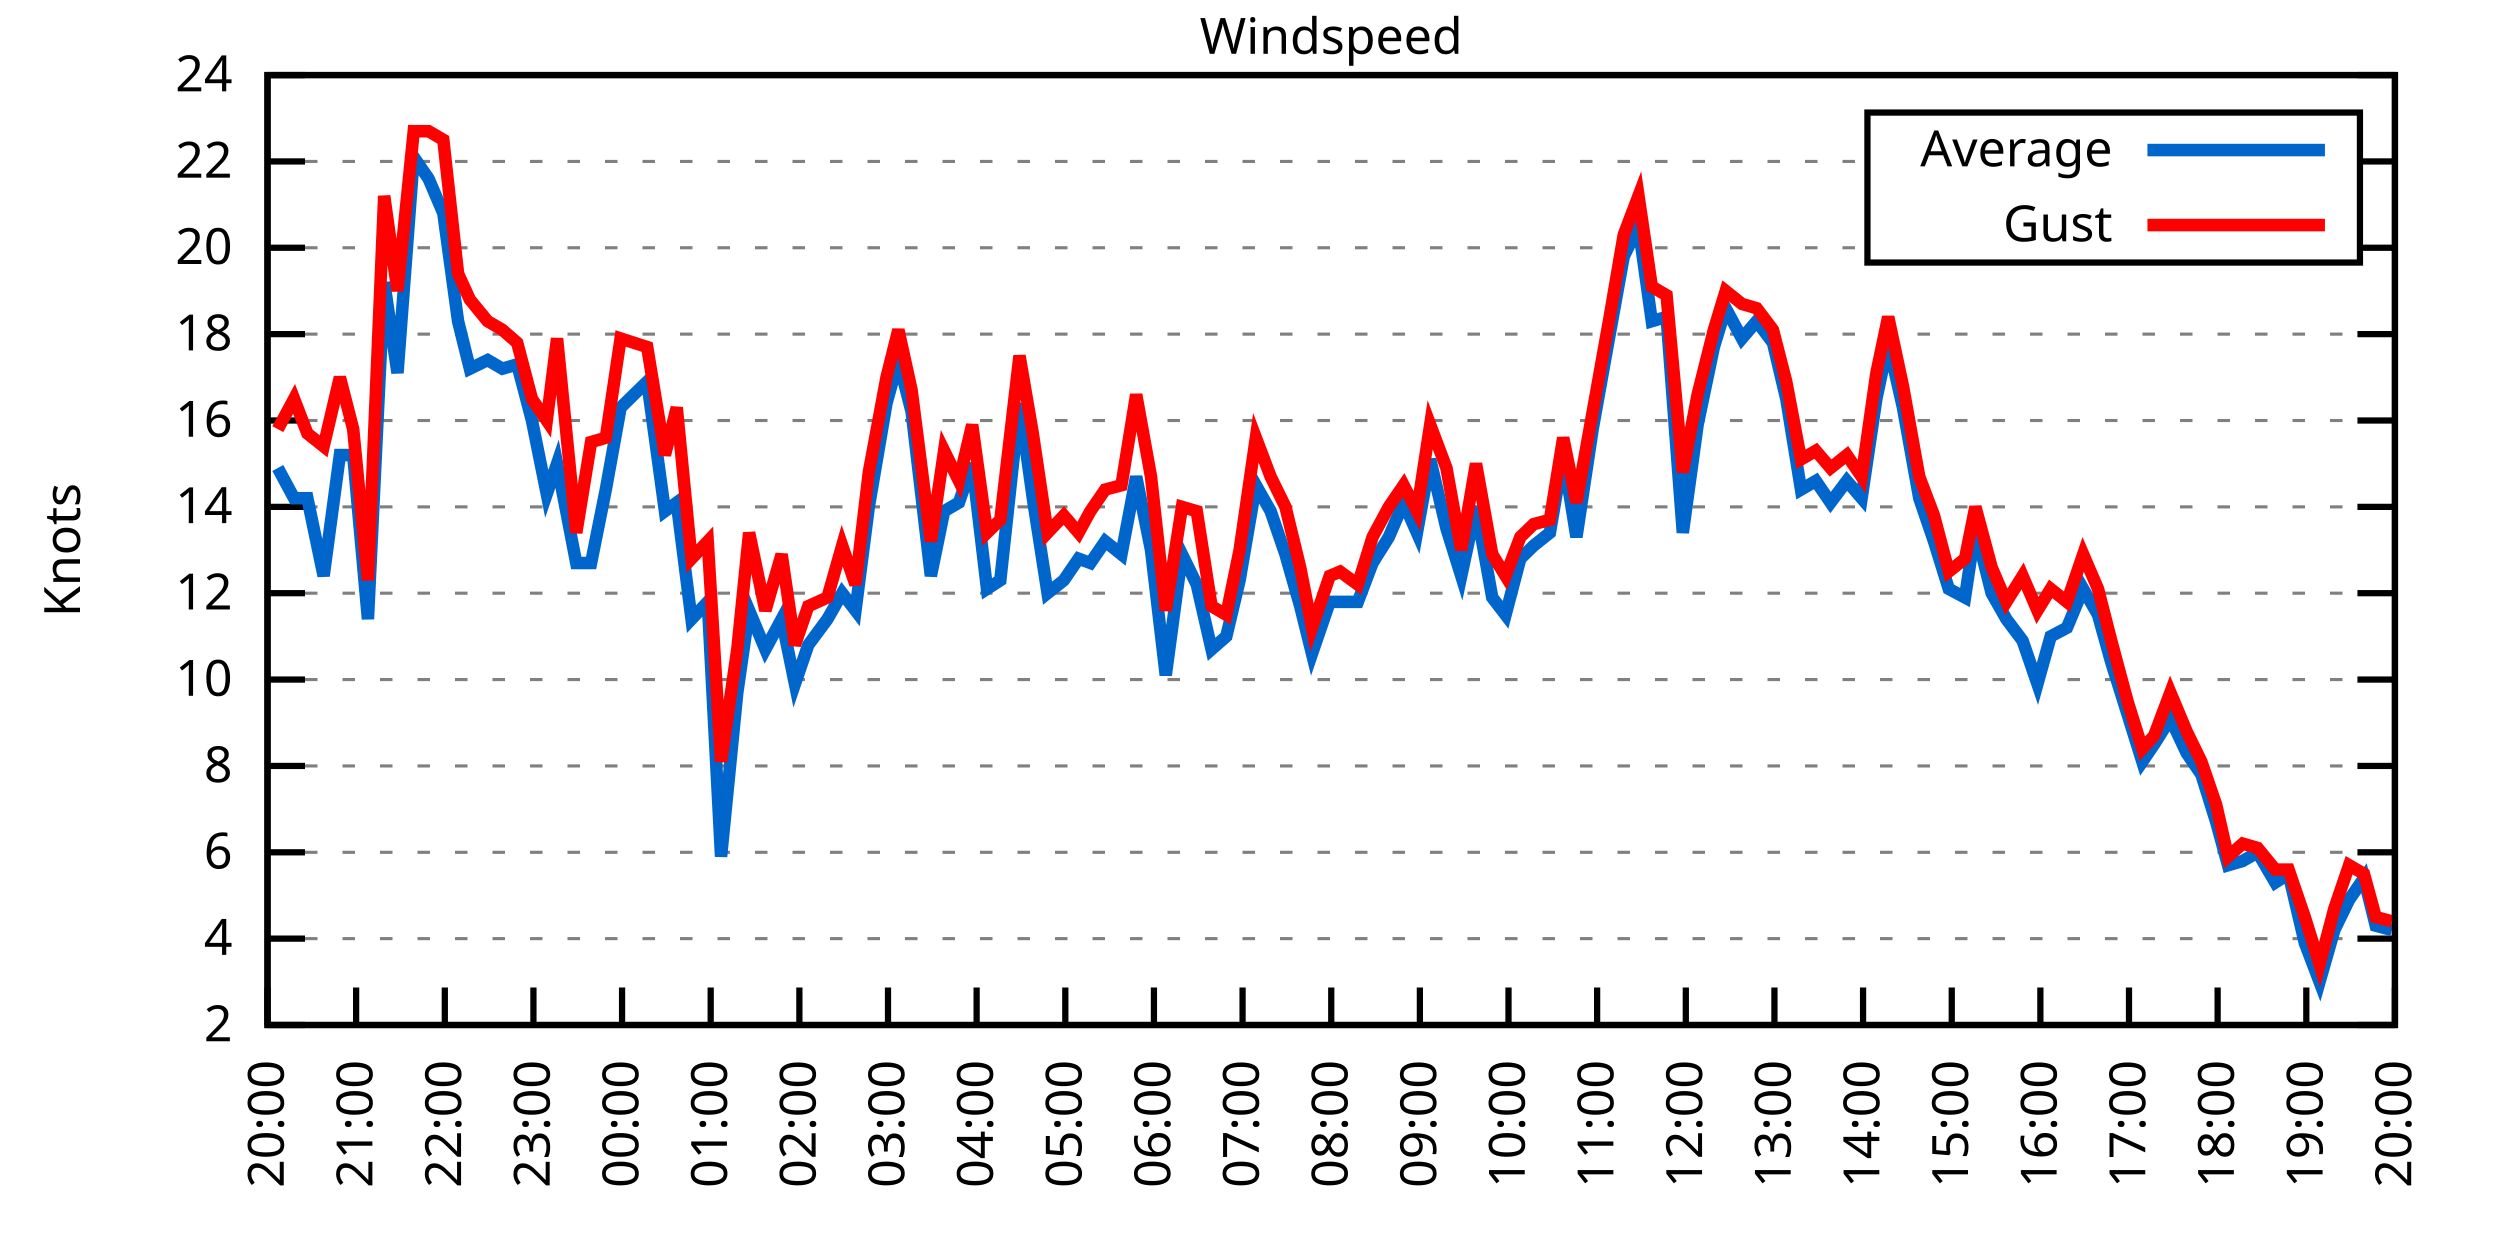
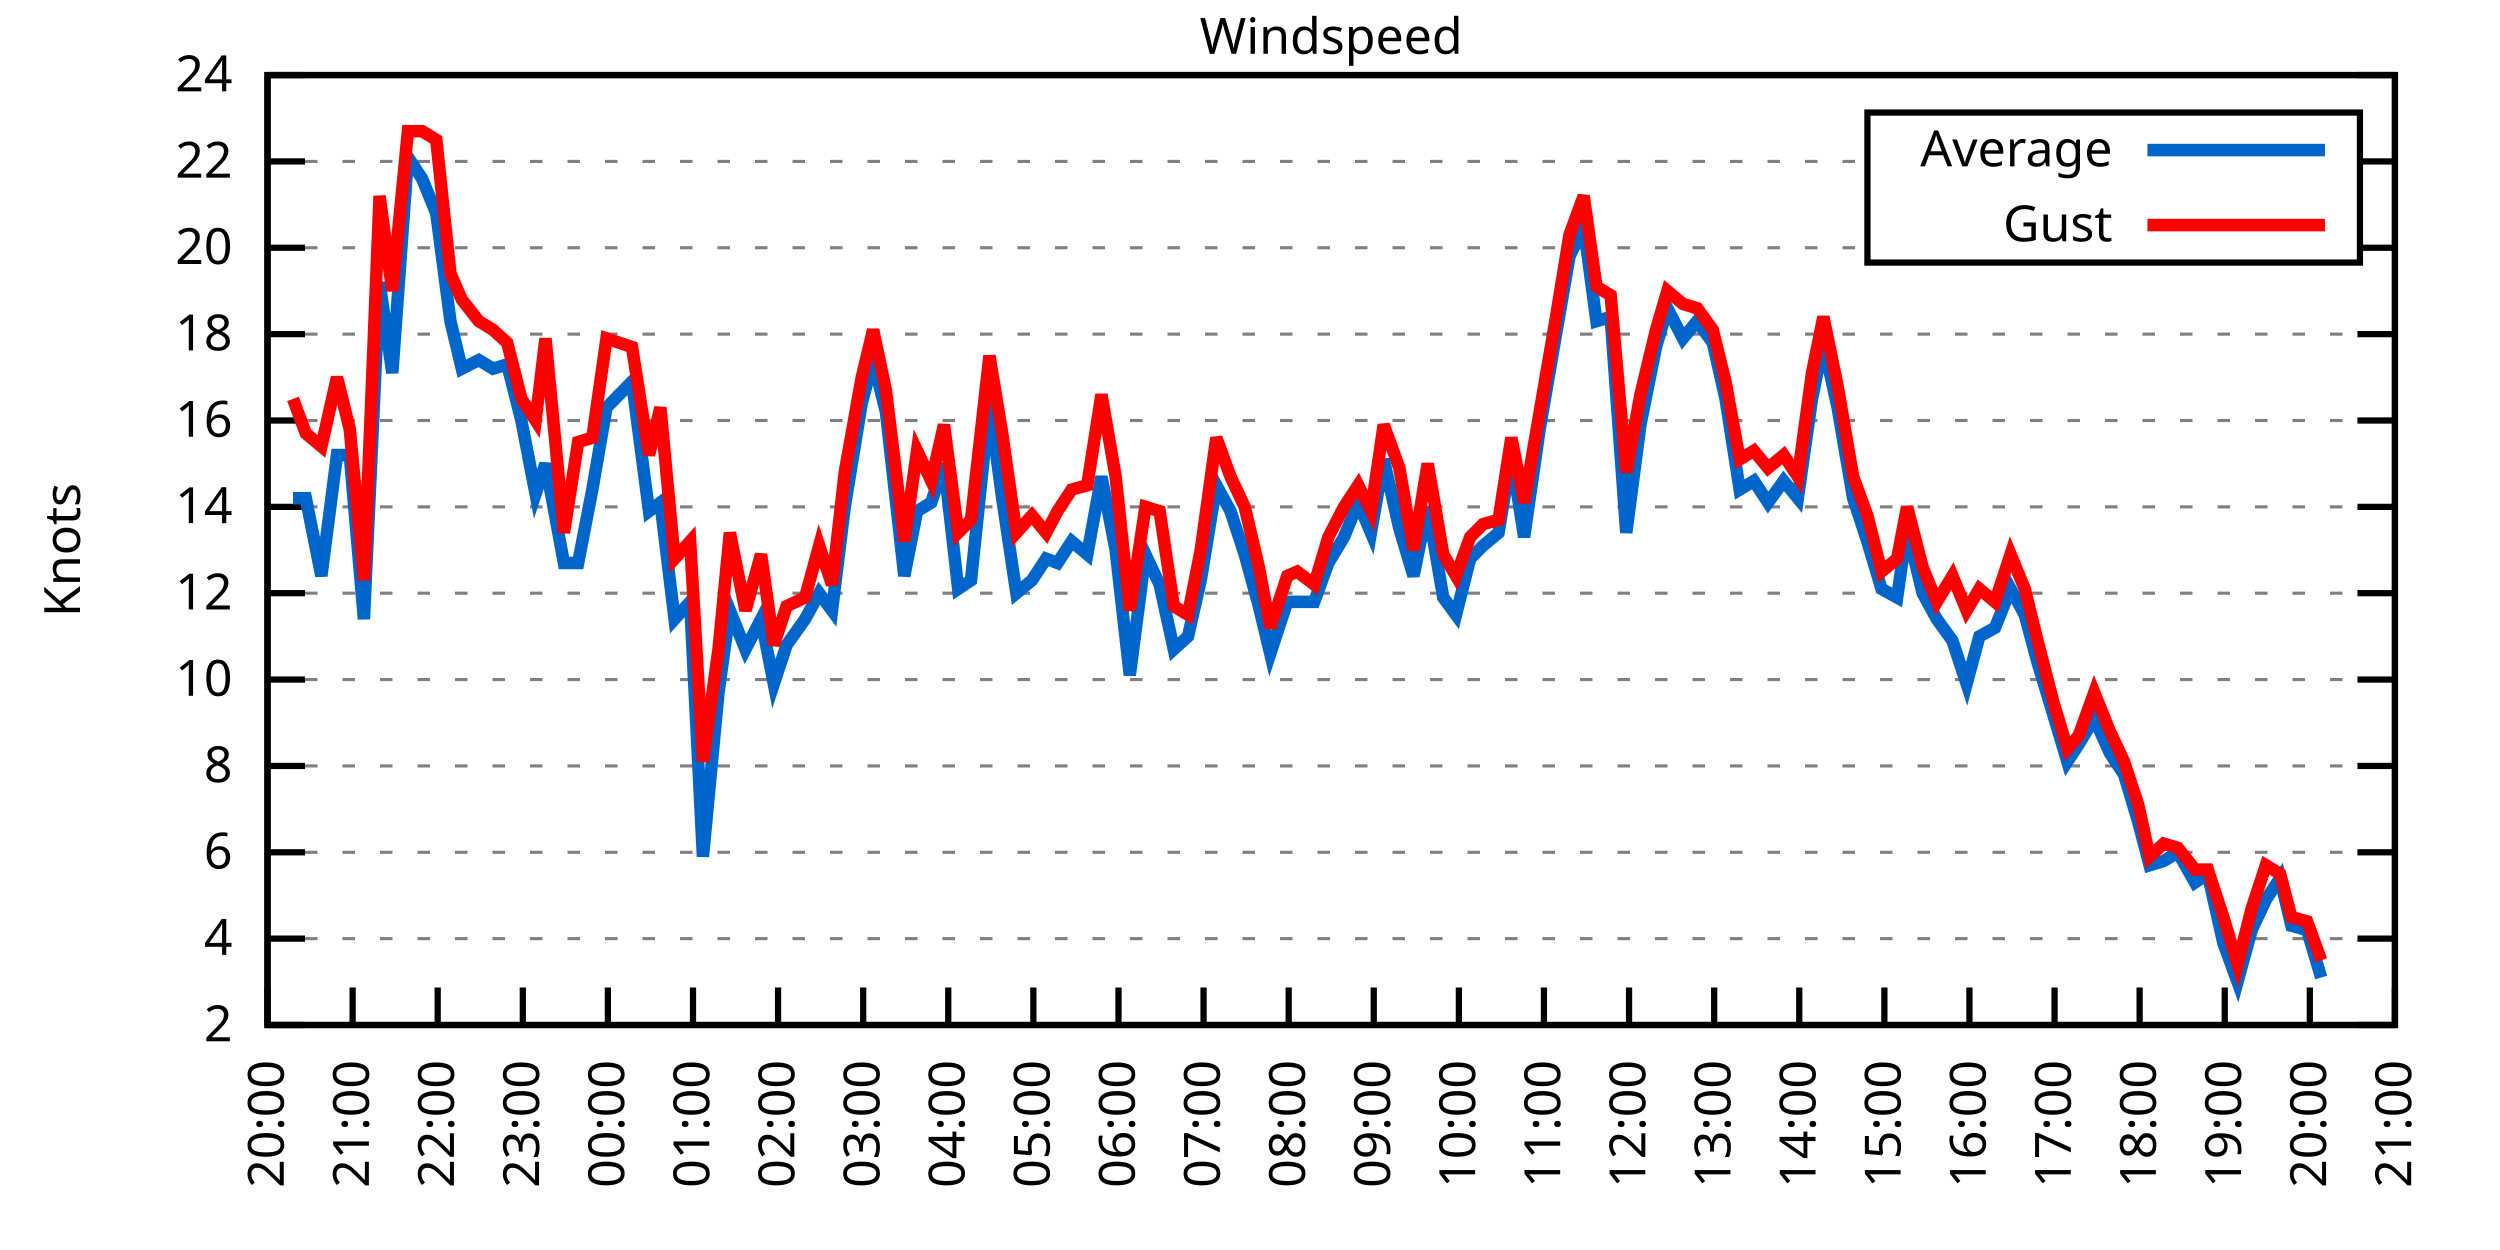
<svg xmlns="http://www.w3.org/2000/svg" xmlns:xlink="http://www.w3.org/1999/xlink" width="400" height="200" viewBox="0 0 400 200">
  <g id="gnuplot_canvas">
    <rect x="0" y="0" width="400" height="200" fill="none" />
    <defs>
      <circle id="gpDot" r="0.5" stroke-width="0.5" stroke="currentColor" />
      <path id="gpPt0" stroke-width="0.333" stroke="currentColor" d="M-1,0 h2 M0,-1 v2" />
      <path id="gpPt1" stroke-width="0.333" stroke="currentColor" d="M-1,-1 L1,1 M1,-1 L-1,1" />
      <path id="gpPt2" stroke-width="0.333" stroke="currentColor" d="M-1,0 L1,0 M0,-1 L0,1 M-1,-1 L1,1 M-1,1 L1,-1" />
      <rect id="gpPt3" stroke-width="0.333" stroke="currentColor" x="-1" y="-1" width="2" height="2" />
      <rect id="gpPt4" stroke-width="0.333" stroke="currentColor" fill="currentColor" x="-1" y="-1" width="2" height="2" />
      <circle id="gpPt5" stroke-width="0.333" stroke="currentColor" cx="0" cy="0" r="1" />
      <use xlink:href="#gpPt5" id="gpPt6" fill="currentColor" stroke="none" />
      <path id="gpPt7" stroke-width="0.333" stroke="currentColor" d="M0,-1.33 L-1.33,0.67 L1.33,0.67 z" />
      <use xlink:href="#gpPt7" id="gpPt8" fill="currentColor" stroke="none" />
      <use xlink:href="#gpPt7" id="gpPt9" stroke="currentColor" transform="rotate(180)" />
      <use xlink:href="#gpPt9" id="gpPt10" fill="currentColor" stroke="none" />
      <use xlink:href="#gpPt3" id="gpPt11" stroke="currentColor" transform="rotate(45)" />
      <use xlink:href="#gpPt11" id="gpPt12" fill="currentColor" stroke="none" />
      <path id="gpPt13" stroke-width="0.333" stroke="currentColor" d="M0,1.330 L1.265,0.411 L0.782,-1.067 L-0.782,-1.076 L-1.265,0.411 z" />
      <use xlink:href="#gpPt13" id="gpPt14" fill="currentColor" stroke="none" />
      <filter id="textbox" filterUnits="objectBoundingBox" x="0" y="0" height="1" width="1">
        <feFlood flood-color="white" flood-opacity="1" result="bgnd" />
        <feComposite in="SourceGraphic" in2="bgnd" operator="atop" />
      </filter>
      <filter id="greybox" filterUnits="objectBoundingBox" x="0" y="0" height="1" width="1">
        <feFlood flood-color="lightgrey" flood-opacity="1" result="grey" />
        <feComposite in="SourceGraphic" in2="grey" operator="atop" />
      </filter>
    </defs>
    <g fill="none" color="white" stroke="currentColor" stroke-width="1.00" stroke-linecap="butt" stroke-linejoin="miter">
</g>
    <g fill="none" color="black" stroke="currentColor" stroke-width="1.00" stroke-linecap="butt" stroke-linejoin="miter">
      <g stroke="none" shape-rendering="crispEdges">
        <polygon fill="rgb(255, 255, 255)" points="42.80,164.00 383.18,164.00 383.18,12.02 42.80,12.02 " />
      </g>
    </g>
    <g fill="none" color="black" stroke="currentColor" stroke-width="1.00" stroke-linecap="butt" stroke-linejoin="miter">
</g>
    <g fill="none" color="black" stroke="black" stroke-width="0.50" stroke-linecap="butt" stroke-linejoin="miter">
</g>
    <g fill="none" color="gray" stroke="currentColor" stroke-width="0.50" stroke-linecap="butt" stroke-linejoin="miter">
      <path stroke="gray" stroke-dasharray="2,4" class="gridline" d="M42.80,164.00 L383.19,164.00  " />
    </g>
    <g fill="none" color="gray" stroke="gray" stroke-width="1.00" stroke-linecap="butt" stroke-linejoin="miter">
</g>
    <g fill="none" color="black" stroke="currentColor" stroke-width="1.00" stroke-linecap="butt" stroke-linejoin="miter">
      <path stroke="black" d="M42.80,164.00 L48.80,164.00 M383.19,164.00 L377.19,164.00  " />
      <g transform="translate(37.20,166.60)" stroke="none" fill="black" font-family="Sans" font-size="8.00" text-anchor="end">
        <text>
          <tspan font-family="Sans"> 2</tspan>
        </text>
      </g>
    </g>
    <g fill="none" color="black" stroke="currentColor" stroke-width="1.00" stroke-linecap="butt" stroke-linejoin="miter">
</g>
    <g fill="none" color="black" stroke="black" stroke-width="0.50" stroke-linecap="butt" stroke-linejoin="miter">
</g>
    <g fill="none" color="gray" stroke="currentColor" stroke-width="0.50" stroke-linecap="butt" stroke-linejoin="miter">
      <path stroke="gray" stroke-dasharray="2,4" class="gridline" d="M42.80,150.18 L383.19,150.18  " />
    </g>
    <g fill="none" color="gray" stroke="gray" stroke-width="1.00" stroke-linecap="butt" stroke-linejoin="miter">
</g>
    <g fill="none" color="black" stroke="currentColor" stroke-width="1.00" stroke-linecap="butt" stroke-linejoin="miter">
      <path stroke="black" d="M42.80,150.18 L48.80,150.18 M383.19,150.18 L377.19,150.18  " />
      <g transform="translate(37.20,152.78)" stroke="none" fill="black" font-family="Sans" font-size="8.00" text-anchor="end">
        <text>
          <tspan font-family="Sans"> 4</tspan>
        </text>
      </g>
    </g>
    <g fill="none" color="black" stroke="currentColor" stroke-width="1.00" stroke-linecap="butt" stroke-linejoin="miter">
</g>
    <g fill="none" color="black" stroke="black" stroke-width="0.50" stroke-linecap="butt" stroke-linejoin="miter">
</g>
    <g fill="none" color="gray" stroke="currentColor" stroke-width="0.50" stroke-linecap="butt" stroke-linejoin="miter">
      <path stroke="gray" stroke-dasharray="2,4" class="gridline" d="M42.80,136.37 L383.19,136.37  " />
    </g>
    <g fill="none" color="gray" stroke="gray" stroke-width="1.00" stroke-linecap="butt" stroke-linejoin="miter">
</g>
    <g fill="none" color="black" stroke="currentColor" stroke-width="1.00" stroke-linecap="butt" stroke-linejoin="miter">
      <path stroke="black" d="M42.80,136.37 L48.80,136.37 M383.19,136.37 L377.19,136.37  " />
      <g transform="translate(37.20,138.97)" stroke="none" fill="black" font-family="Sans" font-size="8.00" text-anchor="end">
        <text>
          <tspan font-family="Sans"> 6</tspan>
        </text>
      </g>
    </g>
    <g fill="none" color="black" stroke="currentColor" stroke-width="1.00" stroke-linecap="butt" stroke-linejoin="miter">
</g>
    <g fill="none" color="black" stroke="black" stroke-width="0.50" stroke-linecap="butt" stroke-linejoin="miter">
</g>
    <g fill="none" color="gray" stroke="currentColor" stroke-width="0.50" stroke-linecap="butt" stroke-linejoin="miter">
      <path stroke="gray" stroke-dasharray="2,4" class="gridline" d="M42.80,122.55 L383.19,122.55  " />
    </g>
    <g fill="none" color="gray" stroke="gray" stroke-width="1.00" stroke-linecap="butt" stroke-linejoin="miter">
</g>
    <g fill="none" color="black" stroke="currentColor" stroke-width="1.00" stroke-linecap="butt" stroke-linejoin="miter">
      <path stroke="black" d="M42.80,122.55 L48.80,122.55 M383.19,122.55 L377.19,122.55  " />
      <g transform="translate(37.20,125.15)" stroke="none" fill="black" font-family="Sans" font-size="8.00" text-anchor="end">
        <text>
          <tspan font-family="Sans"> 8</tspan>
        </text>
      </g>
    </g>
    <g fill="none" color="black" stroke="currentColor" stroke-width="1.00" stroke-linecap="butt" stroke-linejoin="miter">
</g>
    <g fill="none" color="black" stroke="black" stroke-width="0.50" stroke-linecap="butt" stroke-linejoin="miter">
</g>
    <g fill="none" color="gray" stroke="currentColor" stroke-width="0.50" stroke-linecap="butt" stroke-linejoin="miter">
      <path stroke="gray" stroke-dasharray="2,4" class="gridline" d="M42.80,108.73 L383.19,108.73  " />
    </g>
    <g fill="none" color="gray" stroke="gray" stroke-width="1.00" stroke-linecap="butt" stroke-linejoin="miter">
</g>
    <g fill="none" color="black" stroke="currentColor" stroke-width="1.00" stroke-linecap="butt" stroke-linejoin="miter">
      <path stroke="black" d="M42.80,108.73 L48.80,108.73 M383.19,108.73 L377.19,108.73  " />
      <g transform="translate(37.20,111.33)" stroke="none" fill="black" font-family="Sans" font-size="8.00" text-anchor="end">
        <text>
          <tspan font-family="Sans"> 10</tspan>
        </text>
      </g>
    </g>
    <g fill="none" color="black" stroke="currentColor" stroke-width="1.00" stroke-linecap="butt" stroke-linejoin="miter">
</g>
    <g fill="none" color="black" stroke="black" stroke-width="0.50" stroke-linecap="butt" stroke-linejoin="miter">
</g>
    <g fill="none" color="gray" stroke="currentColor" stroke-width="0.50" stroke-linecap="butt" stroke-linejoin="miter">
      <path stroke="gray" stroke-dasharray="2,4" class="gridline" d="M42.80,94.91 L383.19,94.91  " />
    </g>
    <g fill="none" color="gray" stroke="gray" stroke-width="1.00" stroke-linecap="butt" stroke-linejoin="miter">
</g>
    <g fill="none" color="black" stroke="currentColor" stroke-width="1.00" stroke-linecap="butt" stroke-linejoin="miter">
      <path stroke="black" d="M42.80,94.91 L48.80,94.91 M383.19,94.91 L377.19,94.91  " />
      <g transform="translate(37.20,97.51)" stroke="none" fill="black" font-family="Sans" font-size="8.00" text-anchor="end">
        <text>
          <tspan font-family="Sans"> 12</tspan>
        </text>
      </g>
    </g>
    <g fill="none" color="black" stroke="currentColor" stroke-width="1.00" stroke-linecap="butt" stroke-linejoin="miter">
</g>
    <g fill="none" color="black" stroke="black" stroke-width="0.50" stroke-linecap="butt" stroke-linejoin="miter">
</g>
    <g fill="none" color="gray" stroke="currentColor" stroke-width="0.50" stroke-linecap="butt" stroke-linejoin="miter">
      <path stroke="gray" stroke-dasharray="2,4" class="gridline" d="M42.80,81.10 L383.19,81.10  " />
    </g>
    <g fill="none" color="gray" stroke="gray" stroke-width="1.00" stroke-linecap="butt" stroke-linejoin="miter">
</g>
    <g fill="none" color="black" stroke="currentColor" stroke-width="1.00" stroke-linecap="butt" stroke-linejoin="miter">
      <path stroke="black" d="M42.80,81.10 L48.80,81.10 M383.19,81.10 L377.19,81.10  " />
      <g transform="translate(37.20,83.70)" stroke="none" fill="black" font-family="Sans" font-size="8.00" text-anchor="end">
        <text>
          <tspan font-family="Sans"> 14</tspan>
        </text>
      </g>
    </g>
    <g fill="none" color="black" stroke="currentColor" stroke-width="1.00" stroke-linecap="butt" stroke-linejoin="miter">
</g>
    <g fill="none" color="black" stroke="black" stroke-width="0.50" stroke-linecap="butt" stroke-linejoin="miter">
</g>
    <g fill="none" color="gray" stroke="currentColor" stroke-width="0.50" stroke-linecap="butt" stroke-linejoin="miter">
      <path stroke="gray" stroke-dasharray="2,4" class="gridline" d="M42.80,67.28 L383.19,67.28  " />
    </g>
    <g fill="none" color="gray" stroke="gray" stroke-width="1.00" stroke-linecap="butt" stroke-linejoin="miter">
</g>
    <g fill="none" color="black" stroke="currentColor" stroke-width="1.00" stroke-linecap="butt" stroke-linejoin="miter">
      <path stroke="black" d="M42.80,67.28 L48.80,67.28 M383.19,67.28 L377.19,67.28  " />
      <g transform="translate(37.20,69.88)" stroke="none" fill="black" font-family="Sans" font-size="8.00" text-anchor="end">
        <text>
          <tspan font-family="Sans"> 16</tspan>
        </text>
      </g>
    </g>
    <g fill="none" color="black" stroke="currentColor" stroke-width="1.00" stroke-linecap="butt" stroke-linejoin="miter">
</g>
    <g fill="none" color="black" stroke="black" stroke-width="0.50" stroke-linecap="butt" stroke-linejoin="miter">
</g>
    <g fill="none" color="gray" stroke="currentColor" stroke-width="0.50" stroke-linecap="butt" stroke-linejoin="miter">
      <path stroke="gray" stroke-dasharray="2,4" class="gridline" d="M42.80,53.46 L383.19,53.46  " />
    </g>
    <g fill="none" color="gray" stroke="gray" stroke-width="1.00" stroke-linecap="butt" stroke-linejoin="miter">
</g>
    <g fill="none" color="black" stroke="currentColor" stroke-width="1.00" stroke-linecap="butt" stroke-linejoin="miter">
      <path stroke="black" d="M42.80,53.46 L48.80,53.46 M383.19,53.46 L377.19,53.46  " />
      <g transform="translate(37.20,56.06)" stroke="none" fill="black" font-family="Sans" font-size="8.00" text-anchor="end">
        <text>
          <tspan font-family="Sans"> 18</tspan>
        </text>
      </g>
    </g>
    <g fill="none" color="black" stroke="currentColor" stroke-width="1.00" stroke-linecap="butt" stroke-linejoin="miter">
</g>
    <g fill="none" color="black" stroke="black" stroke-width="0.50" stroke-linecap="butt" stroke-linejoin="miter">
</g>
    <g fill="none" color="gray" stroke="currentColor" stroke-width="0.50" stroke-linecap="butt" stroke-linejoin="miter">
      <path stroke="gray" stroke-dasharray="2,4" class="gridline" d="M42.80,39.64 L298.79,39.64 M377.59,39.64 L383.19,39.64  " />
    </g>
    <g fill="none" color="gray" stroke="gray" stroke-width="1.00" stroke-linecap="butt" stroke-linejoin="miter">
</g>
    <g fill="none" color="black" stroke="currentColor" stroke-width="1.00" stroke-linecap="butt" stroke-linejoin="miter">
      <path stroke="black" d="M42.80,39.64 L48.80,39.64 M383.19,39.64 L377.19,39.64  " />
      <g transform="translate(37.20,42.24)" stroke="none" fill="black" font-family="Sans" font-size="8.00" text-anchor="end">
        <text>
          <tspan font-family="Sans"> 20</tspan>
        </text>
      </g>
    </g>
    <g fill="none" color="black" stroke="currentColor" stroke-width="1.00" stroke-linecap="butt" stroke-linejoin="miter">
</g>
    <g fill="none" color="black" stroke="black" stroke-width="0.50" stroke-linecap="butt" stroke-linejoin="miter">
</g>
    <g fill="none" color="gray" stroke="currentColor" stroke-width="0.50" stroke-linecap="butt" stroke-linejoin="miter">
      <path stroke="gray" stroke-dasharray="2,4" class="gridline" d="M42.80,25.83 L298.79,25.83 M377.59,25.83 L383.19,25.83  " />
    </g>
    <g fill="none" color="gray" stroke="gray" stroke-width="1.00" stroke-linecap="butt" stroke-linejoin="miter">
</g>
    <g fill="none" color="black" stroke="currentColor" stroke-width="1.00" stroke-linecap="butt" stroke-linejoin="miter">
      <path stroke="black" d="M42.80,25.83 L48.80,25.83 M383.19,25.83 L377.19,25.83  " />
      <g transform="translate(37.20,28.43)" stroke="none" fill="black" font-family="Sans" font-size="8.00" text-anchor="end">
        <text>
          <tspan font-family="Sans"> 22</tspan>
        </text>
      </g>
    </g>
    <g fill="none" color="black" stroke="currentColor" stroke-width="1.00" stroke-linecap="butt" stroke-linejoin="miter">
</g>
    <g fill="none" color="black" stroke="black" stroke-width="0.50" stroke-linecap="butt" stroke-linejoin="miter">
</g>
    <g fill="none" color="gray" stroke="currentColor" stroke-width="0.50" stroke-linecap="butt" stroke-linejoin="miter">
      <path stroke="gray" stroke-dasharray="2,4" class="gridline" d="M42.80,12.01 L383.19,12.01  " />
    </g>
    <g fill="none" color="gray" stroke="gray" stroke-width="1.00" stroke-linecap="butt" stroke-linejoin="miter">
</g>
    <g fill="none" color="black" stroke="currentColor" stroke-width="1.00" stroke-linecap="butt" stroke-linejoin="miter">
      <path stroke="black" d="M42.80,12.01 L48.80,12.01 M383.19,12.01 L377.19,12.01  " />
      <g transform="translate(37.20,14.61)" stroke="none" fill="black" font-family="Sans" font-size="8.00" text-anchor="end">
        <text>
          <tspan font-family="Sans"> 24</tspan>
        </text>
      </g>
    </g>
    <g fill="none" color="black" stroke="currentColor" stroke-width="1.00" stroke-linecap="butt" stroke-linejoin="miter">
      <path stroke="black" d="M42.80,164.00 L42.80,158.00  " />
      <g transform="translate(45.40,169.60) rotate(270.00)" stroke="none" fill="black" font-family="Sans" font-size="8.00" text-anchor="end">
        <text>
          <tspan font-family="Sans">20:00</tspan>
        </text>
      </g>
    </g>
    <g fill="none" color="black" stroke="currentColor" stroke-width="1.00" stroke-linecap="butt" stroke-linejoin="miter">
-       <path stroke="black" d="M56.98,164.00 L56.98,158.00  " />
-       <g transform="translate(59.58,169.60) rotate(270.00)" stroke="none" fill="black" font-family="Sans" font-size="8.00" text-anchor="end">
+       <path stroke="black" d="M56.42,164.00 L56.42,158.00  " />
+       <g transform="translate(59.02,169.60) rotate(270.00)" stroke="none" fill="black" font-family="Sans" font-size="8.00" text-anchor="end">
        <text>
          <tspan font-family="Sans">21:00</tspan>
        </text>
      </g>
    </g>
    <g fill="none" color="black" stroke="currentColor" stroke-width="1.00" stroke-linecap="butt" stroke-linejoin="miter">
-       <path stroke="black" d="M71.17,164.00 L71.17,158.00  " />
-       <g transform="translate(73.77,169.60) rotate(270.00)" stroke="none" fill="black" font-family="Sans" font-size="8.00" text-anchor="end">
+       <path stroke="black" d="M70.03,164.00 L70.03,158.00  " />
+       <g transform="translate(72.63,169.60) rotate(270.00)" stroke="none" fill="black" font-family="Sans" font-size="8.00" text-anchor="end">
        <text>
          <tspan font-family="Sans">22:00</tspan>
        </text>
      </g>
    </g>
    <g fill="none" color="black" stroke="currentColor" stroke-width="1.00" stroke-linecap="butt" stroke-linejoin="miter">
-       <path stroke="black" d="M85.35,164.00 L85.35,158.00  " />
-       <g transform="translate(87.95,169.60) rotate(270.00)" stroke="none" fill="black" font-family="Sans" font-size="8.00" text-anchor="end">
+       <path stroke="black" d="M83.65,164.00 L83.65,158.00  " />
+       <g transform="translate(86.25,169.60) rotate(270.00)" stroke="none" fill="black" font-family="Sans" font-size="8.00" text-anchor="end">
        <text>
          <tspan font-family="Sans">23:00</tspan>
        </text>
      </g>
    </g>
    <g fill="none" color="black" stroke="currentColor" stroke-width="1.00" stroke-linecap="butt" stroke-linejoin="miter">
-       <path stroke="black" d="M99.53,164.00 L99.53,158.00  " />
-       <g transform="translate(102.13,169.60) rotate(270.00)" stroke="none" fill="black" font-family="Sans" font-size="8.00" text-anchor="end">
+       <path stroke="black" d="M97.26,164.00 L97.26,158.00  " />
+       <g transform="translate(99.86,169.60) rotate(270.00)" stroke="none" fill="black" font-family="Sans" font-size="8.00" text-anchor="end">
        <text>
          <tspan font-family="Sans">00:00</tspan>
        </text>
      </g>
    </g>
    <g fill="none" color="black" stroke="currentColor" stroke-width="1.00" stroke-linecap="butt" stroke-linejoin="miter">
-       <path stroke="black" d="M113.71,164.00 L113.71,158.00  " />
-       <g transform="translate(116.31,169.60) rotate(270.00)" stroke="none" fill="black" font-family="Sans" font-size="8.00" text-anchor="end">
+       <path stroke="black" d="M110.88,164.00 L110.88,158.00  " />
+       <g transform="translate(113.48,169.60) rotate(270.00)" stroke="none" fill="black" font-family="Sans" font-size="8.00" text-anchor="end">
        <text>
          <tspan font-family="Sans">01:00</tspan>
        </text>
      </g>
    </g>
    <g fill="none" color="black" stroke="currentColor" stroke-width="1.00" stroke-linecap="butt" stroke-linejoin="miter">
-       <path stroke="black" d="M127.90,164.00 L127.90,158.00  " />
-       <g transform="translate(130.50,169.60) rotate(270.00)" stroke="none" fill="black" font-family="Sans" font-size="8.00" text-anchor="end">
+       <path stroke="black" d="M124.49,164.00 L124.49,158.00  " />
+       <g transform="translate(127.09,169.60) rotate(270.00)" stroke="none" fill="black" font-family="Sans" font-size="8.00" text-anchor="end">
        <text>
          <tspan font-family="Sans">02:00</tspan>
        </text>
      </g>
    </g>
    <g fill="none" color="black" stroke="currentColor" stroke-width="1.00" stroke-linecap="butt" stroke-linejoin="miter">
-       <path stroke="black" d="M142.08,164.00 L142.08,158.00  " />
-       <g transform="translate(144.68,169.60) rotate(270.00)" stroke="none" fill="black" font-family="Sans" font-size="8.00" text-anchor="end">
+       <path stroke="black" d="M138.11,164.00 L138.11,158.00  " />
+       <g transform="translate(140.71,169.60) rotate(270.00)" stroke="none" fill="black" font-family="Sans" font-size="8.00" text-anchor="end">
        <text>
          <tspan font-family="Sans">03:00</tspan>
        </text>
      </g>
    </g>
    <g fill="none" color="black" stroke="currentColor" stroke-width="1.00" stroke-linecap="butt" stroke-linejoin="miter">
-       <path stroke="black" d="M156.26,164.00 L156.26,158.00  " />
-       <g transform="translate(158.86,169.60) rotate(270.00)" stroke="none" fill="black" font-family="Sans" font-size="8.00" text-anchor="end">
+       <path stroke="black" d="M151.72,164.00 L151.72,158.00  " />
+       <g transform="translate(154.32,169.60) rotate(270.00)" stroke="none" fill="black" font-family="Sans" font-size="8.00" text-anchor="end">
        <text>
          <tspan font-family="Sans">04:00</tspan>
        </text>
      </g>
    </g>
    <g fill="none" color="black" stroke="currentColor" stroke-width="1.00" stroke-linecap="butt" stroke-linejoin="miter">
-       <path stroke="black" d="M170.45,164.00 L170.45,158.00  " />
-       <g transform="translate(173.05,169.60) rotate(270.00)" stroke="none" fill="black" font-family="Sans" font-size="8.00" text-anchor="end">
+       <path stroke="black" d="M165.34,164.00 L165.34,158.00  " />
+       <g transform="translate(167.94,169.60) rotate(270.00)" stroke="none" fill="black" font-family="Sans" font-size="8.00" text-anchor="end">
        <text>
          <tspan font-family="Sans">05:00</tspan>
        </text>
      </g>
    </g>
    <g fill="none" color="black" stroke="currentColor" stroke-width="1.00" stroke-linecap="butt" stroke-linejoin="miter">
-       <path stroke="black" d="M184.63,164.00 L184.63,158.00  " />
-       <g transform="translate(187.23,169.60) rotate(270.00)" stroke="none" fill="black" font-family="Sans" font-size="8.00" text-anchor="end">
+       <path stroke="black" d="M178.96,164.00 L178.96,158.00  " />
+       <g transform="translate(181.56,169.60) rotate(270.00)" stroke="none" fill="black" font-family="Sans" font-size="8.00" text-anchor="end">
        <text>
          <tspan font-family="Sans">06:00</tspan>
        </text>
      </g>
    </g>
    <g fill="none" color="black" stroke="currentColor" stroke-width="1.00" stroke-linecap="butt" stroke-linejoin="miter">
-       <path stroke="black" d="M198.81,164.00 L198.81,158.00  " />
-       <g transform="translate(201.41,169.60) rotate(270.00)" stroke="none" fill="black" font-family="Sans" font-size="8.00" text-anchor="end">
+       <path stroke="black" d="M192.57,164.00 L192.57,158.00  " />
+       <g transform="translate(195.17,169.60) rotate(270.00)" stroke="none" fill="black" font-family="Sans" font-size="8.00" text-anchor="end">
        <text>
          <tspan font-family="Sans">07:00</tspan>
        </text>
      </g>
    </g>
    <g fill="none" color="black" stroke="currentColor" stroke-width="1.00" stroke-linecap="butt" stroke-linejoin="miter">
-       <path stroke="black" d="M213.00,164.00 L213.00,158.00  " />
-       <g transform="translate(215.60,169.60) rotate(270.00)" stroke="none" fill="black" font-family="Sans" font-size="8.00" text-anchor="end">
+       <path stroke="black" d="M206.19,164.00 L206.19,158.00  " />
+       <g transform="translate(208.79,169.60) rotate(270.00)" stroke="none" fill="black" font-family="Sans" font-size="8.00" text-anchor="end">
        <text>
          <tspan font-family="Sans">08:00</tspan>
        </text>
      </g>
    </g>
    <g fill="none" color="black" stroke="currentColor" stroke-width="1.00" stroke-linecap="butt" stroke-linejoin="miter">
-       <path stroke="black" d="M227.18,164.00 L227.18,158.00  " />
-       <g transform="translate(229.78,169.60) rotate(270.00)" stroke="none" fill="black" font-family="Sans" font-size="8.00" text-anchor="end">
+       <path stroke="black" d="M219.80,164.00 L219.80,158.00  " />
+       <g transform="translate(222.40,169.60) rotate(270.00)" stroke="none" fill="black" font-family="Sans" font-size="8.00" text-anchor="end">
        <text>
          <tspan font-family="Sans">09:00</tspan>
        </text>
      </g>
    </g>
    <g fill="none" color="black" stroke="currentColor" stroke-width="1.00" stroke-linecap="butt" stroke-linejoin="miter">
-       <path stroke="black" d="M241.36,164.00 L241.36,158.00  " />
-       <g transform="translate(243.96,169.60) rotate(270.00)" stroke="none" fill="black" font-family="Sans" font-size="8.00" text-anchor="end">
+       <path stroke="black" d="M233.42,164.00 L233.42,158.00  " />
+       <g transform="translate(236.02,169.60) rotate(270.00)" stroke="none" fill="black" font-family="Sans" font-size="8.00" text-anchor="end">
        <text>
          <tspan font-family="Sans">10:00</tspan>
        </text>
      </g>
    </g>
    <g fill="none" color="black" stroke="currentColor" stroke-width="1.00" stroke-linecap="butt" stroke-linejoin="miter">
-       <path stroke="black" d="M255.54,164.00 L255.54,158.00  " />
-       <g transform="translate(258.14,169.60) rotate(270.00)" stroke="none" fill="black" font-family="Sans" font-size="8.00" text-anchor="end">
+       <path stroke="black" d="M247.03,164.00 L247.03,158.00  " />
+       <g transform="translate(249.63,169.60) rotate(270.00)" stroke="none" fill="black" font-family="Sans" font-size="8.00" text-anchor="end">
        <text>
          <tspan font-family="Sans">11:00</tspan>
        </text>
      </g>
    </g>
    <g fill="none" color="black" stroke="currentColor" stroke-width="1.00" stroke-linecap="butt" stroke-linejoin="miter">
-       <path stroke="black" d="M269.73,164.00 L269.73,158.00  " />
-       <g transform="translate(272.33,169.60) rotate(270.00)" stroke="none" fill="black" font-family="Sans" font-size="8.00" text-anchor="end">
+       <path stroke="black" d="M260.65,164.00 L260.65,158.00  " />
+       <g transform="translate(263.25,169.60) rotate(270.00)" stroke="none" fill="black" font-family="Sans" font-size="8.00" text-anchor="end">
        <text>
          <tspan font-family="Sans">12:00</tspan>
        </text>
      </g>
    </g>
    <g fill="none" color="black" stroke="currentColor" stroke-width="1.00" stroke-linecap="butt" stroke-linejoin="miter">
-       <path stroke="black" d="M283.91,164.00 L283.91,158.00  " />
-       <g transform="translate(286.51,169.60) rotate(270.00)" stroke="none" fill="black" font-family="Sans" font-size="8.00" text-anchor="end">
+       <path stroke="black" d="M274.27,164.00 L274.27,158.00  " />
+       <g transform="translate(276.87,169.60) rotate(270.00)" stroke="none" fill="black" font-family="Sans" font-size="8.00" text-anchor="end">
        <text>
          <tspan font-family="Sans">13:00</tspan>
        </text>
      </g>
    </g>
    <g fill="none" color="black" stroke="currentColor" stroke-width="1.00" stroke-linecap="butt" stroke-linejoin="miter">
-       <path stroke="black" d="M298.09,164.00 L298.09,158.00  " />
-       <g transform="translate(300.69,169.60) rotate(270.00)" stroke="none" fill="black" font-family="Sans" font-size="8.00" text-anchor="end">
+       <path stroke="black" d="M287.88,164.00 L287.88,158.00  " />
+       <g transform="translate(290.48,169.60) rotate(270.00)" stroke="none" fill="black" font-family="Sans" font-size="8.00" text-anchor="end">
        <text>
          <tspan font-family="Sans">14:00</tspan>
        </text>
      </g>
    </g>
    <g fill="none" color="black" stroke="currentColor" stroke-width="1.00" stroke-linecap="butt" stroke-linejoin="miter">
-       <path stroke="black" d="M312.28,164.00 L312.28,158.00  " />
-       <g transform="translate(314.88,169.60) rotate(270.00)" stroke="none" fill="black" font-family="Sans" font-size="8.00" text-anchor="end">
+       <path stroke="black" d="M301.50,164.00 L301.50,158.00  " />
+       <g transform="translate(304.10,169.60) rotate(270.00)" stroke="none" fill="black" font-family="Sans" font-size="8.00" text-anchor="end">
        <text>
          <tspan font-family="Sans">15:00</tspan>
        </text>
      </g>
    </g>
    <g fill="none" color="black" stroke="currentColor" stroke-width="1.00" stroke-linecap="butt" stroke-linejoin="miter">
-       <path stroke="black" d="M326.46,164.00 L326.46,158.00  " />
-       <g transform="translate(329.06,169.60) rotate(270.00)" stroke="none" fill="black" font-family="Sans" font-size="8.00" text-anchor="end">
+       <path stroke="black" d="M315.11,164.00 L315.11,158.00  " />
+       <g transform="translate(317.71,169.60) rotate(270.00)" stroke="none" fill="black" font-family="Sans" font-size="8.00" text-anchor="end">
        <text>
          <tspan font-family="Sans">16:00</tspan>
        </text>
      </g>
    </g>
    <g fill="none" color="black" stroke="currentColor" stroke-width="1.00" stroke-linecap="butt" stroke-linejoin="miter">
-       <path stroke="black" d="M340.64,164.00 L340.64,158.00  " />
-       <g transform="translate(343.24,169.60) rotate(270.00)" stroke="none" fill="black" font-family="Sans" font-size="8.00" text-anchor="end">
+       <path stroke="black" d="M328.73,164.00 L328.73,158.00  " />
+       <g transform="translate(331.33,169.60) rotate(270.00)" stroke="none" fill="black" font-family="Sans" font-size="8.00" text-anchor="end">
        <text>
          <tspan font-family="Sans">17:00</tspan>
        </text>
      </g>
    </g>
    <g fill="none" color="black" stroke="currentColor" stroke-width="1.00" stroke-linecap="butt" stroke-linejoin="miter">
-       <path stroke="black" d="M354.82,164.00 L354.82,158.00  " />
-       <g transform="translate(357.42,169.60) rotate(270.00)" stroke="none" fill="black" font-family="Sans" font-size="8.00" text-anchor="end">
+       <path stroke="black" d="M342.34,164.00 L342.34,158.00  " />
+       <g transform="translate(344.94,169.60) rotate(270.00)" stroke="none" fill="black" font-family="Sans" font-size="8.00" text-anchor="end">
        <text>
          <tspan font-family="Sans">18:00</tspan>
        </text>
      </g>
    </g>
    <g fill="none" color="black" stroke="currentColor" stroke-width="1.00" stroke-linecap="butt" stroke-linejoin="miter">
-       <path stroke="black" d="M369.01,164.00 L369.01,158.00  " />
-       <g transform="translate(371.61,169.60) rotate(270.00)" stroke="none" fill="black" font-family="Sans" font-size="8.00" text-anchor="end">
+       <path stroke="black" d="M355.96,164.00 L355.96,158.00  " />
+       <g transform="translate(358.56,169.60) rotate(270.00)" stroke="none" fill="black" font-family="Sans" font-size="8.00" text-anchor="end">
        <text>
          <tspan font-family="Sans">19:00</tspan>
+         </text>
+       </g>
+     </g>
+     <g fill="none" color="black" stroke="currentColor" stroke-width="1.00" stroke-linecap="butt" stroke-linejoin="miter">
+       <path stroke="black" d="M369.57,164.00 L369.57,158.00  " />
+       <g transform="translate(372.17,169.60) rotate(270.00)" stroke="none" fill="black" font-family="Sans" font-size="8.00" text-anchor="end">
+         <text>
+           <tspan font-family="Sans">20:00</tspan>
        </text>
      </g>
    </g>
    <g fill="none" color="black" stroke="currentColor" stroke-width="1.00" stroke-linecap="butt" stroke-linejoin="miter">
      <path stroke="black" d="M383.19,164.00 L383.19,158.00  " />
      <g transform="translate(385.79,169.60) rotate(270.00)" stroke="none" fill="black" font-family="Sans" font-size="8.00" text-anchor="end">
        <text>
-           <tspan font-family="Sans">20:00</tspan>
+           <tspan font-family="Sans">21:00</tspan>
        </text>
      </g>
    </g>
    <g fill="none" color="black" stroke="currentColor" stroke-width="1.00" stroke-linecap="butt" stroke-linejoin="miter">
</g>
    <g fill="none" color="black" stroke="currentColor" stroke-width="1.00" stroke-linecap="butt" stroke-linejoin="miter">
      <path stroke="black" d="M42.80,12.01 L42.80,164.00 L383.19,164.00 L383.19,12.01 L42.80,12.01 Z  " />
    </g>
    <g fill="none" color="black" stroke="currentColor" stroke-width="1.00" stroke-linecap="butt" stroke-linejoin="miter">
</g>
    <g fill="none" color="black" stroke="currentColor" stroke-width="1.00" stroke-linecap="butt" stroke-linejoin="miter">
      <path stroke="black" d="M298.79,42.01 L298.79,18.01 L377.59,18.01 L377.59,42.01 L298.79,42.01 Z  " />
    </g>
    <g id="Windspeed_plot_1">
      <g fill="none" color="white" stroke="black" stroke-width="2.00" stroke-linecap="butt" stroke-linejoin="miter">
</g>
      <g fill="none" color="black" stroke="currentColor" stroke-width="2.00" stroke-linecap="butt" stroke-linejoin="miter">
        <g transform="translate(337.99,26.61)" stroke="none" fill="black" font-family="Sans" font-size="8.00" text-anchor="end">
          <text>
            <tspan font-family="Sans">Average</tspan>
          </text>
        </g>
      </g>
      <g fill="none" color="black" stroke="currentColor" stroke-width="2.00" stroke-linecap="butt" stroke-linejoin="miter">
-         <path stroke="rgb(  0, 102, 204)" d="M343.59,24.01 L371.99,24.01 M44.45,74.88 L47.05,79.71 L49.18,79.71 L51.78,92.15 L54.38,72.81 L56.51,72.81   L58.87,99.06 L61.47,45.17 L63.60,59.68 L66.20,25.14 L68.57,28.59 L70.93,34.12 L73.29,51.39 L75.18,58.99   L78.02,57.61 L80.38,58.99 L82.75,58.30 L85.11,67.28 L87.48,79.02 L89.13,74.19 L92.20,90.08 L94.57,90.08   L96.93,78.33 L99.30,65.21 L101.42,63.13 L103.55,61.06 L106.39,81.79 L108.28,80.41 L110.64,99.06 L113.24,96.30   L115.37,137.06 L117.97,110.80 L119.86,97.68 L122.46,103.89 L125.06,99.06 L127.19,109.42 L129.32,103.20 L132.39,99.06   L134.75,94.91 L136.88,97.68 L139.01,81.10 L141.84,64.52 L143.74,57.61 L145.86,65.90 L148.94,92.15 L151.06,81.79   L153.43,80.41 L155.55,74.19 L157.92,94.22 L160.05,92.84 L163.12,64.52 L165.25,79.71 L167.61,94.91 L170.21,92.84   L172.57,89.39 L174.46,90.08 L176.83,86.62 L179.43,88.70 L181.79,76.26 L184.16,88.00 L186.52,108.04 L189.12,88.70   L191.48,93.53 L193.85,103.89 L196.21,101.82 L198.34,92.84 L200.94,77.64 L203.30,81.79 L205.67,88.70 L208.03,96.99   L209.92,104.59 L212.76,96.30 L214.41,96.30 L217.25,96.30 L219.61,90.08 L222.21,85.93 L224.58,80.41 L226.71,85.24   L228.83,73.50 L231.43,84.55 L233.80,92.15 L236.16,81.10 L238.76,95.60 L240.89,98.37 L243.25,89.39 L245.38,87.31   L247.98,85.24 L250.11,72.81 L252.23,85.93 L254.83,68.66 L257.43,54.15 L259.80,41.03 L262.16,36.19 L264.29,51.39   L266.65,50.70 L269.25,85.24 L271.62,67.97 L274.22,55.53 L276.11,49.32 L278.71,54.15 L281.07,51.39 L283.67,54.84   L285.80,63.82 L288.16,78.33 L290.53,76.95 L292.89,80.41 L295.49,76.95 L297.86,79.71 L300.22,63.82 L302.11,54.84   L304.47,65.21 L307.08,79.71 L309.44,86.62 L311.80,94.22 L314.40,95.60 L316.06,84.55 L318.66,94.91 L321.02,99.06   L323.62,102.51 L325.99,109.42 L328.11,101.82 L330.71,100.44 L333.31,94.22 L335.68,98.37 L337.80,105.97 L340.40,114.26   L342.77,121.86 L344.66,119.09 L347.26,114.95 L349.86,120.48 L352.22,123.93 L354.59,131.53 L356.48,138.44 L358.84,137.75   L361.21,136.37 L364.04,141.20 L366.17,139.82 L368.77,150.87 L371.13,157.09 L373.50,148.80 L375.86,143.96 L378.23,140.51   L380.12,148.11 L382.72,148.80  " />
+         <path stroke="rgb(  0, 102, 204)" d="M343.59,24.01 L371.99,24.01 M46.88,79.71 L48.93,79.71 L51.42,92.15 L53.92,72.81 L55.96,72.81 L58.23,99.06   L60.73,45.17 L62.77,59.68 L65.27,25.14 L67.54,28.59 L69.80,34.12 L72.07,51.39 L73.89,58.99 L76.61,57.61   L78.88,58.99 L81.15,58.30 L83.42,67.28 L85.69,79.02 L87.28,74.19 L90.23,90.08 L92.50,90.08 L94.77,78.33   L97.04,65.21 L99.08,63.13 L101.12,61.06 L103.84,81.79 L105.66,80.41 L107.93,99.06 L110.42,96.30 L112.47,137.06   L114.96,110.80 L116.78,97.68 L119.27,103.89 L121.77,99.06 L123.81,109.42 L125.86,103.20 L128.81,99.06 L131.07,94.91   L133.12,97.68 L135.16,81.10 L137.88,64.52 L139.70,57.61 L141.74,65.90 L144.69,92.15 L146.73,81.79 L149.00,80.41   L151.04,74.19 L153.31,94.22 L155.36,92.84 L158.31,64.52 L160.35,79.71 L162.62,94.91 L165.11,92.84 L167.38,89.39   L169.20,90.08 L171.47,86.62 L173.96,88.70 L176.23,76.26 L178.50,88.00 L180.77,108.04 L183.27,88.70 L185.54,93.53   L187.81,103.89 L190.08,101.82 L192.12,92.84 L194.61,77.64 L196.88,81.79 L199.15,88.70 L201.42,96.99 L203.24,104.59   L205.96,96.30 L207.55,96.30 L210.27,96.30 L212.54,90.08 L215.04,85.93 L217.31,80.41 L219.35,85.24 L221.39,73.50   L223.89,84.55 L226.16,92.15 L228.43,81.10 L230.92,95.60 L232.96,98.37 L235.23,89.39 L237.28,87.31 L239.77,85.24   L241.81,72.81 L243.86,85.93 L246.35,68.66 L248.85,54.15 L251.12,41.03 L253.39,36.19 L255.43,51.39 L257.70,50.70   L260.20,85.24 L262.47,67.97 L264.96,55.53 L266.78,49.32 L269.27,54.15 L271.54,51.39 L274.04,54.84 L276.08,63.82   L278.35,78.33 L280.62,76.95 L282.89,80.41 L285.38,76.95 L287.65,79.71 L289.92,63.82 L291.74,54.84 L294.01,65.21   L296.50,79.71 L298.77,86.62 L301.04,94.22 L303.54,95.60 L305.13,84.55 L307.62,94.91 L309.89,99.06 L312.39,102.51   L314.66,109.42 L316.70,101.82 L319.20,100.44 L321.69,94.22 L323.96,98.37 L326.00,105.97 L328.50,114.26 L330.77,121.86   L332.59,119.09 L335.08,114.95 L337.58,120.48 L339.85,123.93 L342.12,131.53 L343.93,138.44 L346.20,137.75 L348.47,136.37   L351.19,141.20 L353.24,139.82 L355.73,150.87 L358.00,157.09 L360.27,148.80 L362.54,143.96 L364.81,140.51 L366.62,148.11   L369.12,148.80 L371.39,156.40  " />
      </g>
    </g>
    <g id="Windspeed_plot_2">
      <g fill="none" color="black" stroke="currentColor" stroke-width="2.00" stroke-linecap="butt" stroke-linejoin="miter">
        <g transform="translate(337.99,38.61)" stroke="none" fill="black" font-family="Sans" font-size="8.00" text-anchor="end">
          <text>
            <tspan font-family="Sans">Gust</tspan>
          </text>
        </g>
      </g>
      <g fill="none" color="black" stroke="currentColor" stroke-width="2.00" stroke-linecap="butt" stroke-linejoin="miter">
-         <path stroke="rgb(255,   0,   0)" d="M343.59,36.01 L371.99,36.01 M44.45,68.66 L47.05,63.82 L49.18,69.35 L51.78,71.42 L54.38,60.37 L56.51,68.66   L58.87,92.84 L61.47,31.35 L63.60,46.55 L66.20,20.99 L68.57,20.99 L70.93,22.37 L73.29,43.79 L75.18,47.93   L78.02,51.39 L80.38,52.77 L82.75,54.84 L85.11,63.82 L87.48,67.28 L89.13,54.15 L92.20,85.24 L94.57,70.73   L96.93,70.04 L99.30,54.15 L101.42,54.84 L103.55,55.53 L106.39,72.81 L108.28,65.21 L110.64,89.39 L113.24,86.62   L115.37,121.86 L117.97,103.89 L119.86,85.24 L122.46,97.68 L125.06,88.70 L127.19,103.20 L129.32,96.99 L132.39,95.60   L134.75,87.31 L136.88,93.53 L139.01,75.57 L141.84,60.37 L143.74,52.77 L145.86,62.44 L148.94,86.62 L151.06,72.12   L153.43,76.95 L155.55,67.97 L157.92,85.24 L160.05,83.17 L163.12,56.92 L165.25,69.35 L167.61,85.24 L170.21,82.48   L172.57,85.24 L174.46,81.79 L176.83,78.33 L179.43,77.64 L181.79,63.13 L184.16,76.26 L186.52,97.68 L189.12,81.10   L191.48,81.79 L193.85,96.99 L196.21,98.37 L198.34,88.00 L200.94,70.04 L203.30,76.26 L205.67,81.10 L208.03,90.77   L209.92,100.44 L212.76,92.15 L214.41,91.46 L217.25,93.53 L219.61,85.93 L222.21,81.10 L224.58,77.64 L226.71,81.79   L228.83,67.97 L231.43,74.88 L233.80,88.00 L236.16,74.19 L238.76,88.70 L240.89,92.15 L243.25,85.93 L245.38,83.86   L247.98,83.17 L250.11,70.04 L252.23,80.41 L254.83,65.90 L257.43,51.39 L259.80,37.57 L262.16,31.35 L264.29,45.86   L266.65,47.24 L269.25,75.57 L271.62,63.13 L274.22,52.77 L276.11,46.55 L278.71,48.63 L281.07,49.32 L283.67,52.77   L285.80,61.06 L288.16,73.50 L290.53,72.12 L292.89,74.88 L295.49,72.81 L297.86,76.26 L300.22,59.68 L302.11,50.70   L304.47,61.75 L307.08,76.26 L309.44,82.48 L311.80,91.46 L314.40,89.39 L316.06,81.10 L318.66,90.77 L321.02,96.30   L323.62,92.15 L325.99,97.68 L328.11,94.22 L330.71,96.30 L333.31,88.70 L335.68,94.22 L337.80,102.51 L340.40,112.19   L342.77,119.78 L344.66,117.71 L347.26,110.80 L349.86,117.02 L352.22,121.86 L354.59,128.77 L356.48,137.06 L358.84,134.98   L361.21,135.67 L364.04,139.13 L366.17,139.13 L368.77,146.73 L371.13,154.33 L373.50,145.35 L375.86,138.44 L378.23,139.82   L380.12,146.73 L382.72,147.42  " />
+         <path stroke="rgb(255,   0,   0)" d="M343.59,36.01 L371.99,36.01 M46.88,63.82 L48.93,69.35 L51.42,71.42 L53.92,60.37 L55.96,68.66 L58.23,92.84   L60.73,31.35 L62.77,46.55 L65.27,20.99 L67.54,20.99 L69.80,22.37 L72.07,43.79 L73.89,47.93 L76.61,51.39   L78.88,52.77 L81.15,54.84 L83.42,63.82 L85.69,67.28 L87.28,54.15 L90.23,85.24 L92.50,70.73 L94.77,70.04   L97.04,54.15 L99.08,54.84 L101.12,55.53 L103.84,72.81 L105.66,65.21 L107.93,89.39 L110.42,86.62 L112.47,121.86   L114.96,103.89 L116.78,85.24 L119.27,97.68 L121.77,88.70 L123.81,103.20 L125.86,96.99 L128.81,95.60 L131.07,87.31   L133.12,93.53 L135.16,75.57 L137.88,60.37 L139.70,52.77 L141.74,62.44 L144.69,86.62 L146.73,72.12 L149.00,76.95   L151.04,67.97 L153.31,85.24 L155.36,83.17 L158.31,56.92 L160.35,69.35 L162.62,85.24 L165.11,82.48 L167.38,85.24   L169.20,81.79 L171.47,78.33 L173.96,77.64 L176.23,63.13 L178.50,76.26 L180.77,97.68 L183.27,81.10 L185.54,81.79   L187.81,96.99 L190.08,98.37 L192.12,88.00 L194.61,70.04 L196.88,76.26 L199.15,81.10 L201.42,90.77 L203.24,100.44   L205.96,92.15 L207.55,91.46 L210.27,93.53 L212.54,85.93 L215.04,81.10 L217.31,77.64 L219.35,81.79 L221.39,67.97   L223.89,74.88 L226.16,88.00 L228.43,74.19 L230.92,88.70 L232.96,92.15 L235.23,85.93 L237.28,83.86 L239.77,83.17   L241.81,70.04 L243.86,80.41 L246.35,65.90 L248.85,51.39 L251.12,37.57 L253.39,31.35 L255.43,45.86 L257.70,47.24   L260.20,75.57 L262.47,63.13 L264.96,52.77 L266.78,46.55 L269.27,48.63 L271.54,49.32 L274.04,52.77 L276.08,61.06   L278.35,73.50 L280.62,72.12 L282.89,74.88 L285.38,72.81 L287.65,76.26 L289.92,59.68 L291.74,50.70 L294.01,61.75   L296.50,76.26 L298.77,82.48 L301.04,91.46 L303.54,89.39 L305.13,81.10 L307.62,90.77 L309.89,96.30 L312.39,92.15   L314.66,97.68 L316.70,94.22 L319.20,96.30 L321.69,88.70 L323.96,94.22 L326.00,102.51 L328.50,112.19 L330.77,119.78   L332.59,117.71 L335.08,110.80 L337.58,117.02 L339.85,121.86 L342.12,128.77 L343.93,137.06 L346.20,134.98 L348.47,135.67   L351.19,139.13 L353.24,139.13 L355.73,146.73 L358.00,154.33 L360.27,145.35 L362.54,138.44 L364.81,139.82 L366.62,146.73   L369.12,147.42 L371.39,153.64  " />
      </g>
    </g>
    <g fill="none" color="black" stroke="currentColor" stroke-width="2.00" stroke-linecap="butt" stroke-linejoin="miter">
</g>
    <g fill="none" color="black" stroke="black" stroke-width="1.00" stroke-linecap="butt" stroke-linejoin="miter">
</g>
    <g fill="none" color="black" stroke="currentColor" stroke-width="1.00" stroke-linecap="butt" stroke-linejoin="miter">
      <path stroke="black" d="M42.80,12.01 L42.80,164.00 L383.19,164.00 L383.19,12.01 L42.80,12.01 Z  " />
      <g transform="translate(12.80,88.01) rotate(270.00)" stroke="none" fill="black" font-family="Sans" font-size="8.00" text-anchor="middle">
        <text>
          <tspan font-family="Sans">Knots</tspan>
        </text>
      </g>
    </g>
    <g fill="none" color="black" stroke="currentColor" stroke-width="1.00" stroke-linecap="butt" stroke-linejoin="miter">
</g>
    <g fill="none" color="black" stroke="currentColor" stroke-width="1.00" stroke-linecap="butt" stroke-linejoin="miter">
      <g transform="translate(212.99,8.61)" stroke="none" fill="black" font-family="Sans" font-size="8.00" text-anchor="middle">
        <text>
          <tspan font-family="Sans">Windspeed</tspan>
        </text>
      </g>
    </g>
    <g fill="none" color="black" stroke="currentColor" stroke-width="1.00" stroke-linecap="butt" stroke-linejoin="miter">
</g>
  </g>
</svg>
